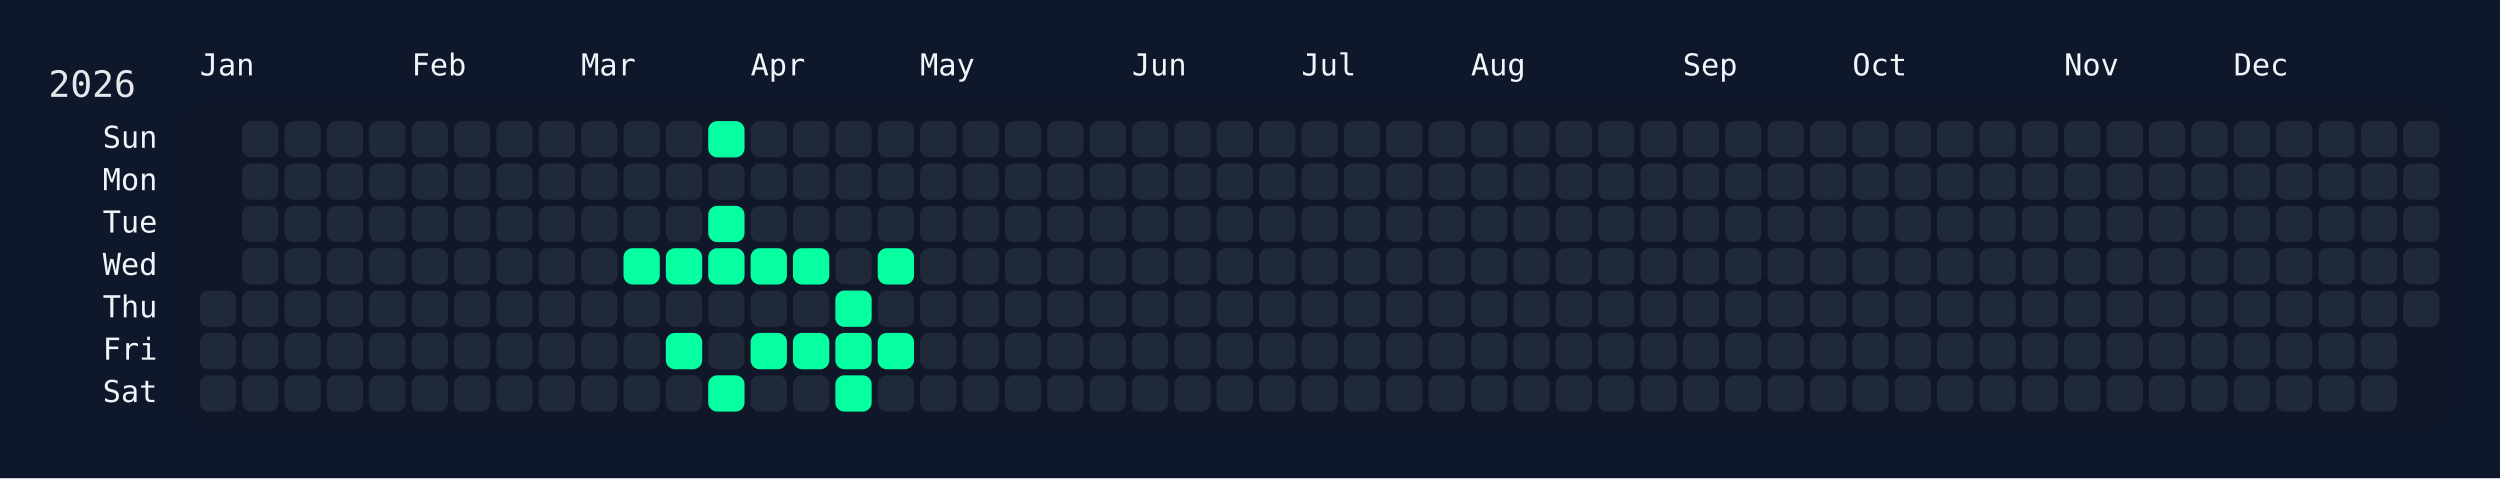
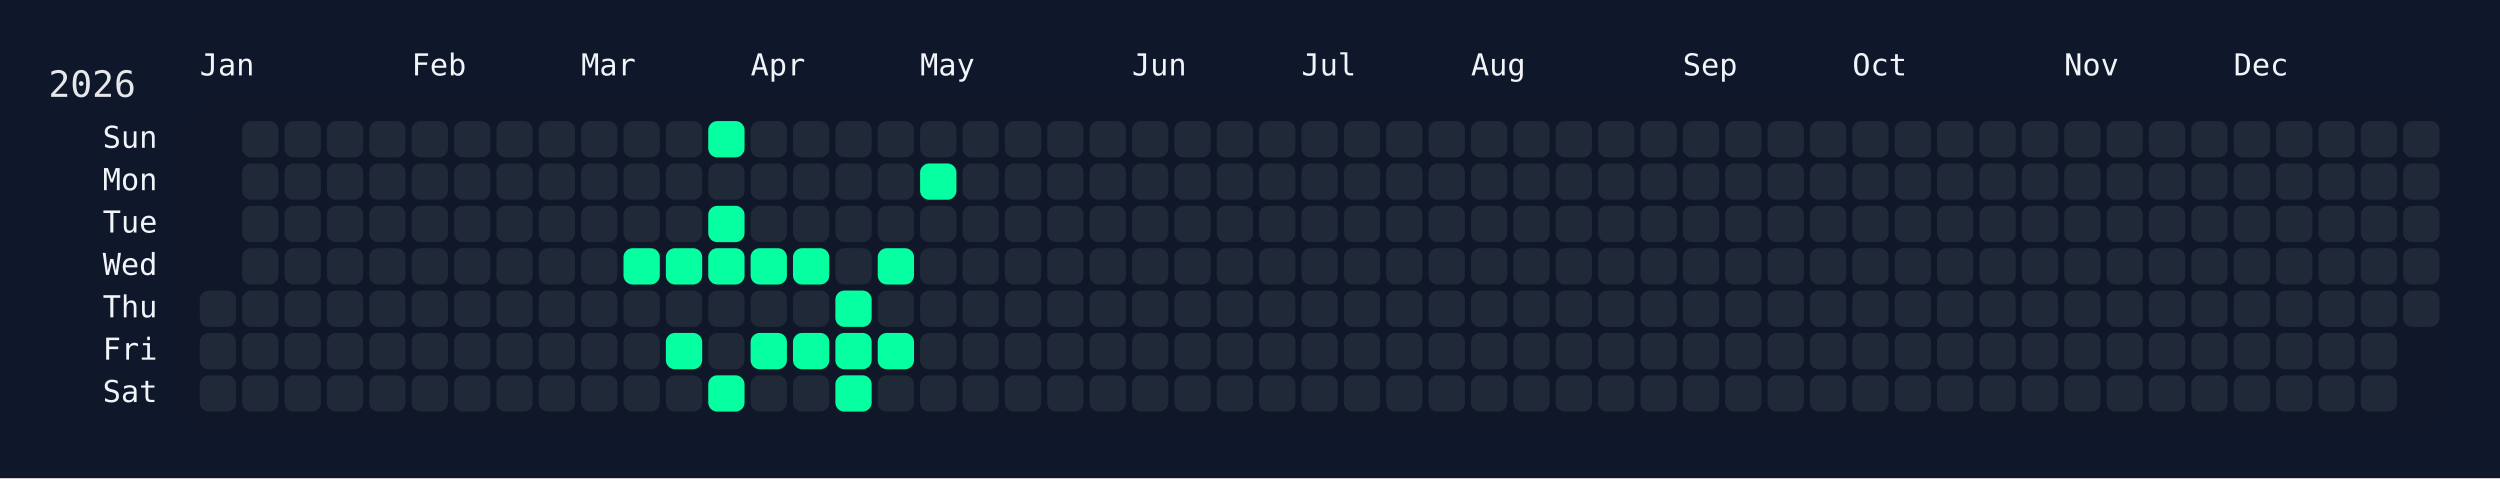
<svg xmlns="http://www.w3.org/2000/svg" width="826" height="158" viewBox="0 0 826 158">
  <rect width="826" height="158" fill="#0f172a" />
  <rect x="60" y="34" width="750" height="108" rx="12" ry="12" fill="rgba(15, 23, 42, 0.8)" />
  <text x="16" y="32" font-size="12" fill="#e5e7eb" font-family="JetBrains Mono, ui-monospace, SFMono-Regular, Menlo, Monaco, Consolas, monospace">2026</text>
  <text x="66" y="18" font-size="10" fill="#f1f5f9" font-family="JetBrains Mono, ui-monospace, SFMono-Regular, Menlo, Monaco, Consolas, monospace" dominant-baseline="hanging">Jan</text>
  <text x="136" y="18" font-size="10" fill="#f1f5f9" font-family="JetBrains Mono, ui-monospace, SFMono-Regular, Menlo, Monaco, Consolas, monospace" dominant-baseline="hanging">Feb</text>
  <text x="192" y="18" font-size="10" fill="#f1f5f9" font-family="JetBrains Mono, ui-monospace, SFMono-Regular, Menlo, Monaco, Consolas, monospace" dominant-baseline="hanging">Mar</text>
  <text x="248" y="18" font-size="10" fill="#f1f5f9" font-family="JetBrains Mono, ui-monospace, SFMono-Regular, Menlo, Monaco, Consolas, monospace" dominant-baseline="hanging">Apr</text>
  <text x="304" y="18" font-size="10" fill="#f1f5f9" font-family="JetBrains Mono, ui-monospace, SFMono-Regular, Menlo, Monaco, Consolas, monospace" dominant-baseline="hanging">May</text>
  <text x="374" y="18" font-size="10" fill="#f1f5f9" font-family="JetBrains Mono, ui-monospace, SFMono-Regular, Menlo, Monaco, Consolas, monospace" dominant-baseline="hanging">Jun</text>
  <text x="430" y="18" font-size="10" fill="#f1f5f9" font-family="JetBrains Mono, ui-monospace, SFMono-Regular, Menlo, Monaco, Consolas, monospace" dominant-baseline="hanging">Jul</text>
  <text x="486" y="18" font-size="10" fill="#f1f5f9" font-family="JetBrains Mono, ui-monospace, SFMono-Regular, Menlo, Monaco, Consolas, monospace" dominant-baseline="hanging">Aug</text>
  <text x="556" y="18" font-size="10" fill="#f1f5f9" font-family="JetBrains Mono, ui-monospace, SFMono-Regular, Menlo, Monaco, Consolas, monospace" dominant-baseline="hanging">Sep</text>
  <text x="612" y="18" font-size="10" fill="#f1f5f9" font-family="JetBrains Mono, ui-monospace, SFMono-Regular, Menlo, Monaco, Consolas, monospace" dominant-baseline="hanging">Oct</text>
  <text x="682" y="18" font-size="10" fill="#f1f5f9" font-family="JetBrains Mono, ui-monospace, SFMono-Regular, Menlo, Monaco, Consolas, monospace" dominant-baseline="hanging">Nov</text>
  <text x="738" y="18" font-size="10" fill="#f1f5f9" font-family="JetBrains Mono, ui-monospace, SFMono-Regular, Menlo, Monaco, Consolas, monospace" dominant-baseline="hanging">Dec</text>
  <text x="52" y="46.0" font-size="10" fill="#f1f5f9" font-family="JetBrains Mono, ui-monospace, SFMono-Regular, Menlo, Monaco, Consolas, monospace" text-anchor="end" dominant-baseline="middle">Sun</text>
  <text x="52" y="60.0" font-size="10" fill="#f1f5f9" font-family="JetBrains Mono, ui-monospace, SFMono-Regular, Menlo, Monaco, Consolas, monospace" text-anchor="end" dominant-baseline="middle">Mon</text>
  <text x="52" y="74.0" font-size="10" fill="#f1f5f9" font-family="JetBrains Mono, ui-monospace, SFMono-Regular, Menlo, Monaco, Consolas, monospace" text-anchor="end" dominant-baseline="middle">Tue</text>
  <text x="52" y="88.0" font-size="10" fill="#f1f5f9" font-family="JetBrains Mono, ui-monospace, SFMono-Regular, Menlo, Monaco, Consolas, monospace" text-anchor="end" dominant-baseline="middle">Wed</text>
  <text x="52" y="102.0" font-size="10" fill="#f1f5f9" font-family="JetBrains Mono, ui-monospace, SFMono-Regular, Menlo, Monaco, Consolas, monospace" text-anchor="end" dominant-baseline="middle">Thu</text>
  <text x="52" y="116.0" font-size="10" fill="#f1f5f9" font-family="JetBrains Mono, ui-monospace, SFMono-Regular, Menlo, Monaco, Consolas, monospace" text-anchor="end" dominant-baseline="middle">Fri</text>
  <text x="52" y="130.0" font-size="10" fill="#f1f5f9" font-family="JetBrains Mono, ui-monospace, SFMono-Regular, Menlo, Monaco, Consolas, monospace" text-anchor="end" dominant-baseline="middle">Sat</text>
  <g transform="translate(66,40)">
    <rect x="0" y="56" width="12" height="12" rx="3" ry="3" fill="#1f2937" data-date="2026-01-01" />
    <rect x="0" y="70" width="12" height="12" rx="3" ry="3" fill="#1f2937" data-date="2026-01-02" />
    <rect x="0" y="84" width="12" height="12" rx="3" ry="3" fill="#1f2937" data-date="2026-01-03" />
    <rect x="14" y="0" width="12" height="12" rx="3" ry="3" fill="#1f2937" data-date="2026-01-04" />
    <rect x="14" y="14" width="12" height="12" rx="3" ry="3" fill="#1f2937" data-date="2026-01-05" />
    <rect x="14" y="28" width="12" height="12" rx="3" ry="3" fill="#1f2937" data-date="2026-01-06" />
    <rect x="14" y="42" width="12" height="12" rx="3" ry="3" fill="#1f2937" data-date="2026-01-07" />
    <rect x="14" y="56" width="12" height="12" rx="3" ry="3" fill="#1f2937" data-date="2026-01-08" />
    <rect x="14" y="70" width="12" height="12" rx="3" ry="3" fill="#1f2937" data-date="2026-01-09" />
    <rect x="14" y="84" width="12" height="12" rx="3" ry="3" fill="#1f2937" data-date="2026-01-10" />
    <rect x="28" y="0" width="12" height="12" rx="3" ry="3" fill="#1f2937" data-date="2026-01-11" />
    <rect x="28" y="14" width="12" height="12" rx="3" ry="3" fill="#1f2937" data-date="2026-01-12" />
    <rect x="28" y="28" width="12" height="12" rx="3" ry="3" fill="#1f2937" data-date="2026-01-13" />
    <rect x="28" y="42" width="12" height="12" rx="3" ry="3" fill="#1f2937" data-date="2026-01-14" />
    <rect x="28" y="56" width="12" height="12" rx="3" ry="3" fill="#1f2937" data-date="2026-01-15" />
    <rect x="28" y="70" width="12" height="12" rx="3" ry="3" fill="#1f2937" data-date="2026-01-16" />
    <rect x="28" y="84" width="12" height="12" rx="3" ry="3" fill="#1f2937" data-date="2026-01-17" />
    <rect x="42" y="0" width="12" height="12" rx="3" ry="3" fill="#1f2937" data-date="2026-01-18" />
    <rect x="42" y="14" width="12" height="12" rx="3" ry="3" fill="#1f2937" data-date="2026-01-19" />
    <rect x="42" y="28" width="12" height="12" rx="3" ry="3" fill="#1f2937" data-date="2026-01-20" />
    <rect x="42" y="42" width="12" height="12" rx="3" ry="3" fill="#1f2937" data-date="2026-01-21" />
    <rect x="42" y="56" width="12" height="12" rx="3" ry="3" fill="#1f2937" data-date="2026-01-22" />
    <rect x="42" y="70" width="12" height="12" rx="3" ry="3" fill="#1f2937" data-date="2026-01-23" />
    <rect x="42" y="84" width="12" height="12" rx="3" ry="3" fill="#1f2937" data-date="2026-01-24" />
    <rect x="56" y="0" width="12" height="12" rx="3" ry="3" fill="#1f2937" data-date="2026-01-25" />
    <rect x="56" y="14" width="12" height="12" rx="3" ry="3" fill="#1f2937" data-date="2026-01-26" />
    <rect x="56" y="28" width="12" height="12" rx="3" ry="3" fill="#1f2937" data-date="2026-01-27" />
    <rect x="56" y="42" width="12" height="12" rx="3" ry="3" fill="#1f2937" data-date="2026-01-28" />
    <rect x="56" y="56" width="12" height="12" rx="3" ry="3" fill="#1f2937" data-date="2026-01-29" />
    <rect x="56" y="70" width="12" height="12" rx="3" ry="3" fill="#1f2937" data-date="2026-01-30" />
    <rect x="56" y="84" width="12" height="12" rx="3" ry="3" fill="#1f2937" data-date="2026-01-31" />
    <rect x="70" y="0" width="12" height="12" rx="3" ry="3" fill="#1f2937" data-date="2026-02-01" />
    <rect x="70" y="14" width="12" height="12" rx="3" ry="3" fill="#1f2937" data-date="2026-02-02" />
    <rect x="70" y="28" width="12" height="12" rx="3" ry="3" fill="#1f2937" data-date="2026-02-03" />
    <rect x="70" y="42" width="12" height="12" rx="3" ry="3" fill="#1f2937" data-date="2026-02-04" />
    <rect x="70" y="56" width="12" height="12" rx="3" ry="3" fill="#1f2937" data-date="2026-02-05" />
    <rect x="70" y="70" width="12" height="12" rx="3" ry="3" fill="#1f2937" data-date="2026-02-06" />
    <rect x="70" y="84" width="12" height="12" rx="3" ry="3" fill="#1f2937" data-date="2026-02-07" />
    <rect x="84" y="0" width="12" height="12" rx="3" ry="3" fill="#1f2937" data-date="2026-02-08" />
    <rect x="84" y="14" width="12" height="12" rx="3" ry="3" fill="#1f2937" data-date="2026-02-09" />
    <rect x="84" y="28" width="12" height="12" rx="3" ry="3" fill="#1f2937" data-date="2026-02-10" />
    <rect x="84" y="42" width="12" height="12" rx="3" ry="3" fill="#1f2937" data-date="2026-02-11" />
    <rect x="84" y="56" width="12" height="12" rx="3" ry="3" fill="#1f2937" data-date="2026-02-12" />
    <rect x="84" y="70" width="12" height="12" rx="3" ry="3" fill="#1f2937" data-date="2026-02-13" />
    <rect x="84" y="84" width="12" height="12" rx="3" ry="3" fill="#1f2937" data-date="2026-02-14" />
    <rect x="98" y="0" width="12" height="12" rx="3" ry="3" fill="#1f2937" data-date="2026-02-15" />
    <rect x="98" y="14" width="12" height="12" rx="3" ry="3" fill="#1f2937" data-date="2026-02-16" />
    <rect x="98" y="28" width="12" height="12" rx="3" ry="3" fill="#1f2937" data-date="2026-02-17" />
    <rect x="98" y="42" width="12" height="12" rx="3" ry="3" fill="#1f2937" data-date="2026-02-18" />
    <rect x="98" y="56" width="12" height="12" rx="3" ry="3" fill="#1f2937" data-date="2026-02-19" />
    <rect x="98" y="70" width="12" height="12" rx="3" ry="3" fill="#1f2937" data-date="2026-02-20" />
    <rect x="98" y="84" width="12" height="12" rx="3" ry="3" fill="#1f2937" data-date="2026-02-21" />
    <rect x="112" y="0" width="12" height="12" rx="3" ry="3" fill="#1f2937" data-date="2026-02-22" />
    <rect x="112" y="14" width="12" height="12" rx="3" ry="3" fill="#1f2937" data-date="2026-02-23" />
    <rect x="112" y="28" width="12" height="12" rx="3" ry="3" fill="#1f2937" data-date="2026-02-24" />
    <rect x="112" y="42" width="12" height="12" rx="3" ry="3" fill="#1f2937" data-date="2026-02-25" />
    <rect x="112" y="56" width="12" height="12" rx="3" ry="3" fill="#1f2937" data-date="2026-02-26" />
    <rect x="112" y="70" width="12" height="12" rx="3" ry="3" fill="#1f2937" data-date="2026-02-27" />
    <rect x="112" y="84" width="12" height="12" rx="3" ry="3" fill="#1f2937" data-date="2026-02-28" />
    <rect x="126" y="0" width="12" height="12" rx="3" ry="3" fill="#1f2937" data-date="2026-03-01" />
    <rect x="126" y="14" width="12" height="12" rx="3" ry="3" fill="#1f2937" data-date="2026-03-02" />
    <rect x="126" y="28" width="12" height="12" rx="3" ry="3" fill="#1f2937" data-date="2026-03-03" />
    <rect x="126" y="42" width="12" height="12" rx="3" ry="3" fill="#1f2937" data-date="2026-03-04" />
    <rect x="126" y="56" width="12" height="12" rx="3" ry="3" fill="#1f2937" data-date="2026-03-05" />
    <rect x="126" y="70" width="12" height="12" rx="3" ry="3" fill="#1f2937" data-date="2026-03-06" />
    <rect x="126" y="84" width="12" height="12" rx="3" ry="3" fill="#1f2937" data-date="2026-03-07" />
    <rect x="140" y="0" width="12" height="12" rx="3" ry="3" fill="#1f2937" data-date="2026-03-08" />
    <rect x="140" y="14" width="12" height="12" rx="3" ry="3" fill="#1f2937" data-date="2026-03-09" />
    <rect x="140" y="28" width="12" height="12" rx="3" ry="3" fill="#1f2937" data-date="2026-03-10" />
    <rect x="140" y="42" width="12" height="12" rx="3" ry="3" fill="#05ffa1" data-date="2026-03-11" />
    <rect x="140" y="56" width="12" height="12" rx="3" ry="3" fill="#1f2937" data-date="2026-03-12" />
    <rect x="140" y="70" width="12" height="12" rx="3" ry="3" fill="#1f2937" data-date="2026-03-13" />
    <rect x="140" y="84" width="12" height="12" rx="3" ry="3" fill="#1f2937" data-date="2026-03-14" />
    <rect x="154" y="0" width="12" height="12" rx="3" ry="3" fill="#1f2937" data-date="2026-03-15" />
    <rect x="154" y="14" width="12" height="12" rx="3" ry="3" fill="#1f2937" data-date="2026-03-16" />
    <rect x="154" y="28" width="12" height="12" rx="3" ry="3" fill="#1f2937" data-date="2026-03-17" />
    <rect x="154" y="42" width="12" height="12" rx="3" ry="3" fill="#05ffa1" data-date="2026-03-18" />
    <rect x="154" y="56" width="12" height="12" rx="3" ry="3" fill="#1f2937" data-date="2026-03-19" />
    <rect x="154" y="70" width="12" height="12" rx="3" ry="3" fill="#05ffa1" data-date="2026-03-20" />
    <rect x="154" y="84" width="12" height="12" rx="3" ry="3" fill="#1f2937" data-date="2026-03-21" />
    <rect x="168" y="0" width="12" height="12" rx="3" ry="3" fill="#05ffa1" data-date="2026-03-22" />
    <rect x="168" y="14" width="12" height="12" rx="3" ry="3" fill="#1f2937" data-date="2026-03-23" />
    <rect x="168" y="28" width="12" height="12" rx="3" ry="3" fill="#05ffa1" data-date="2026-03-24" />
    <rect x="168" y="42" width="12" height="12" rx="3" ry="3" fill="#05ffa1" data-date="2026-03-25" />
    <rect x="168" y="56" width="12" height="12" rx="3" ry="3" fill="#1f2937" data-date="2026-03-26" />
    <rect x="168" y="70" width="12" height="12" rx="3" ry="3" fill="#1f2937" data-date="2026-03-27" />
    <rect x="168" y="84" width="12" height="12" rx="3" ry="3" fill="#05ffa1" data-date="2026-03-28" />
    <rect x="182" y="0" width="12" height="12" rx="3" ry="3" fill="#1f2937" data-date="2026-03-29" />
    <rect x="182" y="14" width="12" height="12" rx="3" ry="3" fill="#1f2937" data-date="2026-03-30" />
    <rect x="182" y="28" width="12" height="12" rx="3" ry="3" fill="#1f2937" data-date="2026-03-31" />
    <rect x="182" y="42" width="12" height="12" rx="3" ry="3" fill="#05ffa1" data-date="2026-04-01" />
    <rect x="182" y="56" width="12" height="12" rx="3" ry="3" fill="#1f2937" data-date="2026-04-02" />
    <rect x="182" y="70" width="12" height="12" rx="3" ry="3" fill="#05ffa1" data-date="2026-04-03" />
    <rect x="182" y="84" width="12" height="12" rx="3" ry="3" fill="#1f2937" data-date="2026-04-04" />
    <rect x="196" y="0" width="12" height="12" rx="3" ry="3" fill="#1f2937" data-date="2026-04-05" />
    <rect x="196" y="14" width="12" height="12" rx="3" ry="3" fill="#1f2937" data-date="2026-04-06" />
    <rect x="196" y="28" width="12" height="12" rx="3" ry="3" fill="#1f2937" data-date="2026-04-07" />
    <rect x="196" y="42" width="12" height="12" rx="3" ry="3" fill="#05ffa1" data-date="2026-04-08" />
    <rect x="196" y="56" width="12" height="12" rx="3" ry="3" fill="#1f2937" data-date="2026-04-09" />
    <rect x="196" y="70" width="12" height="12" rx="3" ry="3" fill="#05ffa1" data-date="2026-04-10" />
    <rect x="196" y="84" width="12" height="12" rx="3" ry="3" fill="#1f2937" data-date="2026-04-11" />
    <rect x="210" y="0" width="12" height="12" rx="3" ry="3" fill="#1f2937" data-date="2026-04-12" />
    <rect x="210" y="14" width="12" height="12" rx="3" ry="3" fill="#1f2937" data-date="2026-04-13" />
    <rect x="210" y="28" width="12" height="12" rx="3" ry="3" fill="#1f2937" data-date="2026-04-14" />
    <rect x="210" y="42" width="12" height="12" rx="3" ry="3" fill="#1f2937" data-date="2026-04-15" />
    <rect x="210" y="56" width="12" height="12" rx="3" ry="3" fill="#05ffa1" data-date="2026-04-16" />
    <rect x="210" y="70" width="12" height="12" rx="3" ry="3" fill="#05ffa1" data-date="2026-04-17" />
    <rect x="210" y="84" width="12" height="12" rx="3" ry="3" fill="#05ffa1" data-date="2026-04-18" />
    <rect x="224" y="0" width="12" height="12" rx="3" ry="3" fill="#1f2937" data-date="2026-04-19" />
    <rect x="224" y="14" width="12" height="12" rx="3" ry="3" fill="#1f2937" data-date="2026-04-20" />
    <rect x="224" y="28" width="12" height="12" rx="3" ry="3" fill="#1f2937" data-date="2026-04-21" />
    <rect x="224" y="42" width="12" height="12" rx="3" ry="3" fill="#05ffa1" data-date="2026-04-22" />
    <rect x="224" y="56" width="12" height="12" rx="3" ry="3" fill="#1f2937" data-date="2026-04-23" />
    <rect x="224" y="70" width="12" height="12" rx="3" ry="3" fill="#05ffa1" data-date="2026-04-24" />
    <rect x="224" y="84" width="12" height="12" rx="3" ry="3" fill="#1f2937" data-date="2026-04-25" />
    <rect x="238" y="0" width="12" height="12" rx="3" ry="3" fill="#1f2937" data-date="2026-04-26" />
-     <rect x="238" y="14" width="12" height="12" rx="3" ry="3" fill="#1f2937" data-date="2026-04-27" />
+     <rect x="238" y="14" width="12" height="12" rx="3" ry="3" fill="#05ffa1" data-date="2026-04-27" />
    <rect x="238" y="28" width="12" height="12" rx="3" ry="3" fill="#1f2937" data-date="2026-04-28" />
    <rect x="238" y="42" width="12" height="12" rx="3" ry="3" fill="#1f2937" data-date="2026-04-29" />
    <rect x="238" y="56" width="12" height="12" rx="3" ry="3" fill="#1f2937" data-date="2026-04-30" />
    <rect x="238" y="70" width="12" height="12" rx="3" ry="3" fill="#1f2937" data-date="2026-05-01" />
    <rect x="238" y="84" width="12" height="12" rx="3" ry="3" fill="#1f2937" data-date="2026-05-02" />
    <rect x="252" y="0" width="12" height="12" rx="3" ry="3" fill="#1f2937" data-date="2026-05-03" />
    <rect x="252" y="14" width="12" height="12" rx="3" ry="3" fill="#1f2937" data-date="2026-05-04" />
    <rect x="252" y="28" width="12" height="12" rx="3" ry="3" fill="#1f2937" data-date="2026-05-05" />
    <rect x="252" y="42" width="12" height="12" rx="3" ry="3" fill="#1f2937" data-date="2026-05-06" />
    <rect x="252" y="56" width="12" height="12" rx="3" ry="3" fill="#1f2937" data-date="2026-05-07" />
    <rect x="252" y="70" width="12" height="12" rx="3" ry="3" fill="#1f2937" data-date="2026-05-08" />
    <rect x="252" y="84" width="12" height="12" rx="3" ry="3" fill="#1f2937" data-date="2026-05-09" />
    <rect x="266" y="0" width="12" height="12" rx="3" ry="3" fill="#1f2937" data-date="2026-05-10" />
    <rect x="266" y="14" width="12" height="12" rx="3" ry="3" fill="#1f2937" data-date="2026-05-11" />
    <rect x="266" y="28" width="12" height="12" rx="3" ry="3" fill="#1f2937" data-date="2026-05-12" />
    <rect x="266" y="42" width="12" height="12" rx="3" ry="3" fill="#1f2937" data-date="2026-05-13" />
    <rect x="266" y="56" width="12" height="12" rx="3" ry="3" fill="#1f2937" data-date="2026-05-14" />
    <rect x="266" y="70" width="12" height="12" rx="3" ry="3" fill="#1f2937" data-date="2026-05-15" />
    <rect x="266" y="84" width="12" height="12" rx="3" ry="3" fill="#1f2937" data-date="2026-05-16" />
    <rect x="280" y="0" width="12" height="12" rx="3" ry="3" fill="#1f2937" data-date="2026-05-17" />
    <rect x="280" y="14" width="12" height="12" rx="3" ry="3" fill="#1f2937" data-date="2026-05-18" />
    <rect x="280" y="28" width="12" height="12" rx="3" ry="3" fill="#1f2937" data-date="2026-05-19" />
    <rect x="280" y="42" width="12" height="12" rx="3" ry="3" fill="#1f2937" data-date="2026-05-20" />
    <rect x="280" y="56" width="12" height="12" rx="3" ry="3" fill="#1f2937" data-date="2026-05-21" />
    <rect x="280" y="70" width="12" height="12" rx="3" ry="3" fill="#1f2937" data-date="2026-05-22" />
    <rect x="280" y="84" width="12" height="12" rx="3" ry="3" fill="#1f2937" data-date="2026-05-23" />
    <rect x="294" y="0" width="12" height="12" rx="3" ry="3" fill="#1f2937" data-date="2026-05-24" />
    <rect x="294" y="14" width="12" height="12" rx="3" ry="3" fill="#1f2937" data-date="2026-05-25" />
    <rect x="294" y="28" width="12" height="12" rx="3" ry="3" fill="#1f2937" data-date="2026-05-26" />
    <rect x="294" y="42" width="12" height="12" rx="3" ry="3" fill="#1f2937" data-date="2026-05-27" />
    <rect x="294" y="56" width="12" height="12" rx="3" ry="3" fill="#1f2937" data-date="2026-05-28" />
    <rect x="294" y="70" width="12" height="12" rx="3" ry="3" fill="#1f2937" data-date="2026-05-29" />
    <rect x="294" y="84" width="12" height="12" rx="3" ry="3" fill="#1f2937" data-date="2026-05-30" />
    <rect x="308" y="0" width="12" height="12" rx="3" ry="3" fill="#1f2937" data-date="2026-05-31" />
    <rect x="308" y="14" width="12" height="12" rx="3" ry="3" fill="#1f2937" data-date="2026-06-01" />
    <rect x="308" y="28" width="12" height="12" rx="3" ry="3" fill="#1f2937" data-date="2026-06-02" />
    <rect x="308" y="42" width="12" height="12" rx="3" ry="3" fill="#1f2937" data-date="2026-06-03" />
    <rect x="308" y="56" width="12" height="12" rx="3" ry="3" fill="#1f2937" data-date="2026-06-04" />
    <rect x="308" y="70" width="12" height="12" rx="3" ry="3" fill="#1f2937" data-date="2026-06-05" />
    <rect x="308" y="84" width="12" height="12" rx="3" ry="3" fill="#1f2937" data-date="2026-06-06" />
    <rect x="322" y="0" width="12" height="12" rx="3" ry="3" fill="#1f2937" data-date="2026-06-07" />
    <rect x="322" y="14" width="12" height="12" rx="3" ry="3" fill="#1f2937" data-date="2026-06-08" />
    <rect x="322" y="28" width="12" height="12" rx="3" ry="3" fill="#1f2937" data-date="2026-06-09" />
    <rect x="322" y="42" width="12" height="12" rx="3" ry="3" fill="#1f2937" data-date="2026-06-10" />
    <rect x="322" y="56" width="12" height="12" rx="3" ry="3" fill="#1f2937" data-date="2026-06-11" />
    <rect x="322" y="70" width="12" height="12" rx="3" ry="3" fill="#1f2937" data-date="2026-06-12" />
    <rect x="322" y="84" width="12" height="12" rx="3" ry="3" fill="#1f2937" data-date="2026-06-13" />
    <rect x="336" y="0" width="12" height="12" rx="3" ry="3" fill="#1f2937" data-date="2026-06-14" />
    <rect x="336" y="14" width="12" height="12" rx="3" ry="3" fill="#1f2937" data-date="2026-06-15" />
    <rect x="336" y="28" width="12" height="12" rx="3" ry="3" fill="#1f2937" data-date="2026-06-16" />
    <rect x="336" y="42" width="12" height="12" rx="3" ry="3" fill="#1f2937" data-date="2026-06-17" />
    <rect x="336" y="56" width="12" height="12" rx="3" ry="3" fill="#1f2937" data-date="2026-06-18" />
    <rect x="336" y="70" width="12" height="12" rx="3" ry="3" fill="#1f2937" data-date="2026-06-19" />
    <rect x="336" y="84" width="12" height="12" rx="3" ry="3" fill="#1f2937" data-date="2026-06-20" />
    <rect x="350" y="0" width="12" height="12" rx="3" ry="3" fill="#1f2937" data-date="2026-06-21" />
    <rect x="350" y="14" width="12" height="12" rx="3" ry="3" fill="#1f2937" data-date="2026-06-22" />
    <rect x="350" y="28" width="12" height="12" rx="3" ry="3" fill="#1f2937" data-date="2026-06-23" />
    <rect x="350" y="42" width="12" height="12" rx="3" ry="3" fill="#1f2937" data-date="2026-06-24" />
    <rect x="350" y="56" width="12" height="12" rx="3" ry="3" fill="#1f2937" data-date="2026-06-25" />
    <rect x="350" y="70" width="12" height="12" rx="3" ry="3" fill="#1f2937" data-date="2026-06-26" />
    <rect x="350" y="84" width="12" height="12" rx="3" ry="3" fill="#1f2937" data-date="2026-06-27" />
    <rect x="364" y="0" width="12" height="12" rx="3" ry="3" fill="#1f2937" data-date="2026-06-28" />
    <rect x="364" y="14" width="12" height="12" rx="3" ry="3" fill="#1f2937" data-date="2026-06-29" />
    <rect x="364" y="28" width="12" height="12" rx="3" ry="3" fill="#1f2937" data-date="2026-06-30" />
    <rect x="364" y="42" width="12" height="12" rx="3" ry="3" fill="#1f2937" data-date="2026-07-01" />
    <rect x="364" y="56" width="12" height="12" rx="3" ry="3" fill="#1f2937" data-date="2026-07-02" />
    <rect x="364" y="70" width="12" height="12" rx="3" ry="3" fill="#1f2937" data-date="2026-07-03" />
    <rect x="364" y="84" width="12" height="12" rx="3" ry="3" fill="#1f2937" data-date="2026-07-04" />
    <rect x="378" y="0" width="12" height="12" rx="3" ry="3" fill="#1f2937" data-date="2026-07-05" />
    <rect x="378" y="14" width="12" height="12" rx="3" ry="3" fill="#1f2937" data-date="2026-07-06" />
    <rect x="378" y="28" width="12" height="12" rx="3" ry="3" fill="#1f2937" data-date="2026-07-07" />
    <rect x="378" y="42" width="12" height="12" rx="3" ry="3" fill="#1f2937" data-date="2026-07-08" />
    <rect x="378" y="56" width="12" height="12" rx="3" ry="3" fill="#1f2937" data-date="2026-07-09" />
    <rect x="378" y="70" width="12" height="12" rx="3" ry="3" fill="#1f2937" data-date="2026-07-10" />
    <rect x="378" y="84" width="12" height="12" rx="3" ry="3" fill="#1f2937" data-date="2026-07-11" />
    <rect x="392" y="0" width="12" height="12" rx="3" ry="3" fill="#1f2937" data-date="2026-07-12" />
    <rect x="392" y="14" width="12" height="12" rx="3" ry="3" fill="#1f2937" data-date="2026-07-13" />
    <rect x="392" y="28" width="12" height="12" rx="3" ry="3" fill="#1f2937" data-date="2026-07-14" />
    <rect x="392" y="42" width="12" height="12" rx="3" ry="3" fill="#1f2937" data-date="2026-07-15" />
    <rect x="392" y="56" width="12" height="12" rx="3" ry="3" fill="#1f2937" data-date="2026-07-16" />
    <rect x="392" y="70" width="12" height="12" rx="3" ry="3" fill="#1f2937" data-date="2026-07-17" />
    <rect x="392" y="84" width="12" height="12" rx="3" ry="3" fill="#1f2937" data-date="2026-07-18" />
    <rect x="406" y="0" width="12" height="12" rx="3" ry="3" fill="#1f2937" data-date="2026-07-19" />
    <rect x="406" y="14" width="12" height="12" rx="3" ry="3" fill="#1f2937" data-date="2026-07-20" />
    <rect x="406" y="28" width="12" height="12" rx="3" ry="3" fill="#1f2937" data-date="2026-07-21" />
    <rect x="406" y="42" width="12" height="12" rx="3" ry="3" fill="#1f2937" data-date="2026-07-22" />
    <rect x="406" y="56" width="12" height="12" rx="3" ry="3" fill="#1f2937" data-date="2026-07-23" />
    <rect x="406" y="70" width="12" height="12" rx="3" ry="3" fill="#1f2937" data-date="2026-07-24" />
    <rect x="406" y="84" width="12" height="12" rx="3" ry="3" fill="#1f2937" data-date="2026-07-25" />
    <rect x="420" y="0" width="12" height="12" rx="3" ry="3" fill="#1f2937" data-date="2026-07-26" />
    <rect x="420" y="14" width="12" height="12" rx="3" ry="3" fill="#1f2937" data-date="2026-07-27" />
    <rect x="420" y="28" width="12" height="12" rx="3" ry="3" fill="#1f2937" data-date="2026-07-28" />
    <rect x="420" y="42" width="12" height="12" rx="3" ry="3" fill="#1f2937" data-date="2026-07-29" />
    <rect x="420" y="56" width="12" height="12" rx="3" ry="3" fill="#1f2937" data-date="2026-07-30" />
    <rect x="420" y="70" width="12" height="12" rx="3" ry="3" fill="#1f2937" data-date="2026-07-31" />
    <rect x="420" y="84" width="12" height="12" rx="3" ry="3" fill="#1f2937" data-date="2026-08-01" />
    <rect x="434" y="0" width="12" height="12" rx="3" ry="3" fill="#1f2937" data-date="2026-08-02" />
    <rect x="434" y="14" width="12" height="12" rx="3" ry="3" fill="#1f2937" data-date="2026-08-03" />
    <rect x="434" y="28" width="12" height="12" rx="3" ry="3" fill="#1f2937" data-date="2026-08-04" />
    <rect x="434" y="42" width="12" height="12" rx="3" ry="3" fill="#1f2937" data-date="2026-08-05" />
    <rect x="434" y="56" width="12" height="12" rx="3" ry="3" fill="#1f2937" data-date="2026-08-06" />
    <rect x="434" y="70" width="12" height="12" rx="3" ry="3" fill="#1f2937" data-date="2026-08-07" />
    <rect x="434" y="84" width="12" height="12" rx="3" ry="3" fill="#1f2937" data-date="2026-08-08" />
    <rect x="448" y="0" width="12" height="12" rx="3" ry="3" fill="#1f2937" data-date="2026-08-09" />
    <rect x="448" y="14" width="12" height="12" rx="3" ry="3" fill="#1f2937" data-date="2026-08-10" />
    <rect x="448" y="28" width="12" height="12" rx="3" ry="3" fill="#1f2937" data-date="2026-08-11" />
    <rect x="448" y="42" width="12" height="12" rx="3" ry="3" fill="#1f2937" data-date="2026-08-12" />
    <rect x="448" y="56" width="12" height="12" rx="3" ry="3" fill="#1f2937" data-date="2026-08-13" />
    <rect x="448" y="70" width="12" height="12" rx="3" ry="3" fill="#1f2937" data-date="2026-08-14" />
    <rect x="448" y="84" width="12" height="12" rx="3" ry="3" fill="#1f2937" data-date="2026-08-15" />
    <rect x="462" y="0" width="12" height="12" rx="3" ry="3" fill="#1f2937" data-date="2026-08-16" />
    <rect x="462" y="14" width="12" height="12" rx="3" ry="3" fill="#1f2937" data-date="2026-08-17" />
    <rect x="462" y="28" width="12" height="12" rx="3" ry="3" fill="#1f2937" data-date="2026-08-18" />
    <rect x="462" y="42" width="12" height="12" rx="3" ry="3" fill="#1f2937" data-date="2026-08-19" />
    <rect x="462" y="56" width="12" height="12" rx="3" ry="3" fill="#1f2937" data-date="2026-08-20" />
    <rect x="462" y="70" width="12" height="12" rx="3" ry="3" fill="#1f2937" data-date="2026-08-21" />
    <rect x="462" y="84" width="12" height="12" rx="3" ry="3" fill="#1f2937" data-date="2026-08-22" />
    <rect x="476" y="0" width="12" height="12" rx="3" ry="3" fill="#1f2937" data-date="2026-08-23" />
    <rect x="476" y="14" width="12" height="12" rx="3" ry="3" fill="#1f2937" data-date="2026-08-24" />
    <rect x="476" y="28" width="12" height="12" rx="3" ry="3" fill="#1f2937" data-date="2026-08-25" />
    <rect x="476" y="42" width="12" height="12" rx="3" ry="3" fill="#1f2937" data-date="2026-08-26" />
    <rect x="476" y="56" width="12" height="12" rx="3" ry="3" fill="#1f2937" data-date="2026-08-27" />
    <rect x="476" y="70" width="12" height="12" rx="3" ry="3" fill="#1f2937" data-date="2026-08-28" />
    <rect x="476" y="84" width="12" height="12" rx="3" ry="3" fill="#1f2937" data-date="2026-08-29" />
    <rect x="490" y="0" width="12" height="12" rx="3" ry="3" fill="#1f2937" data-date="2026-08-30" />
    <rect x="490" y="14" width="12" height="12" rx="3" ry="3" fill="#1f2937" data-date="2026-08-31" />
    <rect x="490" y="28" width="12" height="12" rx="3" ry="3" fill="#1f2937" data-date="2026-09-01" />
    <rect x="490" y="42" width="12" height="12" rx="3" ry="3" fill="#1f2937" data-date="2026-09-02" />
    <rect x="490" y="56" width="12" height="12" rx="3" ry="3" fill="#1f2937" data-date="2026-09-03" />
    <rect x="490" y="70" width="12" height="12" rx="3" ry="3" fill="#1f2937" data-date="2026-09-04" />
    <rect x="490" y="84" width="12" height="12" rx="3" ry="3" fill="#1f2937" data-date="2026-09-05" />
    <rect x="504" y="0" width="12" height="12" rx="3" ry="3" fill="#1f2937" data-date="2026-09-06" />
    <rect x="504" y="14" width="12" height="12" rx="3" ry="3" fill="#1f2937" data-date="2026-09-07" />
    <rect x="504" y="28" width="12" height="12" rx="3" ry="3" fill="#1f2937" data-date="2026-09-08" />
    <rect x="504" y="42" width="12" height="12" rx="3" ry="3" fill="#1f2937" data-date="2026-09-09" />
    <rect x="504" y="56" width="12" height="12" rx="3" ry="3" fill="#1f2937" data-date="2026-09-10" />
    <rect x="504" y="70" width="12" height="12" rx="3" ry="3" fill="#1f2937" data-date="2026-09-11" />
    <rect x="504" y="84" width="12" height="12" rx="3" ry="3" fill="#1f2937" data-date="2026-09-12" />
    <rect x="518" y="0" width="12" height="12" rx="3" ry="3" fill="#1f2937" data-date="2026-09-13" />
    <rect x="518" y="14" width="12" height="12" rx="3" ry="3" fill="#1f2937" data-date="2026-09-14" />
    <rect x="518" y="28" width="12" height="12" rx="3" ry="3" fill="#1f2937" data-date="2026-09-15" />
    <rect x="518" y="42" width="12" height="12" rx="3" ry="3" fill="#1f2937" data-date="2026-09-16" />
    <rect x="518" y="56" width="12" height="12" rx="3" ry="3" fill="#1f2937" data-date="2026-09-17" />
    <rect x="518" y="70" width="12" height="12" rx="3" ry="3" fill="#1f2937" data-date="2026-09-18" />
    <rect x="518" y="84" width="12" height="12" rx="3" ry="3" fill="#1f2937" data-date="2026-09-19" />
    <rect x="532" y="0" width="12" height="12" rx="3" ry="3" fill="#1f2937" data-date="2026-09-20" />
    <rect x="532" y="14" width="12" height="12" rx="3" ry="3" fill="#1f2937" data-date="2026-09-21" />
    <rect x="532" y="28" width="12" height="12" rx="3" ry="3" fill="#1f2937" data-date="2026-09-22" />
    <rect x="532" y="42" width="12" height="12" rx="3" ry="3" fill="#1f2937" data-date="2026-09-23" />
    <rect x="532" y="56" width="12" height="12" rx="3" ry="3" fill="#1f2937" data-date="2026-09-24" />
    <rect x="532" y="70" width="12" height="12" rx="3" ry="3" fill="#1f2937" data-date="2026-09-25" />
    <rect x="532" y="84" width="12" height="12" rx="3" ry="3" fill="#1f2937" data-date="2026-09-26" />
    <rect x="546" y="0" width="12" height="12" rx="3" ry="3" fill="#1f2937" data-date="2026-09-27" />
    <rect x="546" y="14" width="12" height="12" rx="3" ry="3" fill="#1f2937" data-date="2026-09-28" />
    <rect x="546" y="28" width="12" height="12" rx="3" ry="3" fill="#1f2937" data-date="2026-09-29" />
    <rect x="546" y="42" width="12" height="12" rx="3" ry="3" fill="#1f2937" data-date="2026-09-30" />
    <rect x="546" y="56" width="12" height="12" rx="3" ry="3" fill="#1f2937" data-date="2026-10-01" />
    <rect x="546" y="70" width="12" height="12" rx="3" ry="3" fill="#1f2937" data-date="2026-10-02" />
    <rect x="546" y="84" width="12" height="12" rx="3" ry="3" fill="#1f2937" data-date="2026-10-03" />
    <rect x="560" y="0" width="12" height="12" rx="3" ry="3" fill="#1f2937" data-date="2026-10-04" />
    <rect x="560" y="14" width="12" height="12" rx="3" ry="3" fill="#1f2937" data-date="2026-10-05" />
    <rect x="560" y="28" width="12" height="12" rx="3" ry="3" fill="#1f2937" data-date="2026-10-06" />
    <rect x="560" y="42" width="12" height="12" rx="3" ry="3" fill="#1f2937" data-date="2026-10-07" />
    <rect x="560" y="56" width="12" height="12" rx="3" ry="3" fill="#1f2937" data-date="2026-10-08" />
    <rect x="560" y="70" width="12" height="12" rx="3" ry="3" fill="#1f2937" data-date="2026-10-09" />
    <rect x="560" y="84" width="12" height="12" rx="3" ry="3" fill="#1f2937" data-date="2026-10-10" />
    <rect x="574" y="0" width="12" height="12" rx="3" ry="3" fill="#1f2937" data-date="2026-10-11" />
    <rect x="574" y="14" width="12" height="12" rx="3" ry="3" fill="#1f2937" data-date="2026-10-12" />
    <rect x="574" y="28" width="12" height="12" rx="3" ry="3" fill="#1f2937" data-date="2026-10-13" />
    <rect x="574" y="42" width="12" height="12" rx="3" ry="3" fill="#1f2937" data-date="2026-10-14" />
    <rect x="574" y="56" width="12" height="12" rx="3" ry="3" fill="#1f2937" data-date="2026-10-15" />
    <rect x="574" y="70" width="12" height="12" rx="3" ry="3" fill="#1f2937" data-date="2026-10-16" />
    <rect x="574" y="84" width="12" height="12" rx="3" ry="3" fill="#1f2937" data-date="2026-10-17" />
    <rect x="588" y="0" width="12" height="12" rx="3" ry="3" fill="#1f2937" data-date="2026-10-18" />
    <rect x="588" y="14" width="12" height="12" rx="3" ry="3" fill="#1f2937" data-date="2026-10-19" />
    <rect x="588" y="28" width="12" height="12" rx="3" ry="3" fill="#1f2937" data-date="2026-10-20" />
    <rect x="588" y="42" width="12" height="12" rx="3" ry="3" fill="#1f2937" data-date="2026-10-21" />
    <rect x="588" y="56" width="12" height="12" rx="3" ry="3" fill="#1f2937" data-date="2026-10-22" />
    <rect x="588" y="70" width="12" height="12" rx="3" ry="3" fill="#1f2937" data-date="2026-10-23" />
    <rect x="588" y="84" width="12" height="12" rx="3" ry="3" fill="#1f2937" data-date="2026-10-24" />
    <rect x="602" y="0" width="12" height="12" rx="3" ry="3" fill="#1f2937" data-date="2026-10-25" />
    <rect x="602" y="14" width="12" height="12" rx="3" ry="3" fill="#1f2937" data-date="2026-10-26" />
    <rect x="602" y="28" width="12" height="12" rx="3" ry="3" fill="#1f2937" data-date="2026-10-27" />
    <rect x="602" y="42" width="12" height="12" rx="3" ry="3" fill="#1f2937" data-date="2026-10-28" />
    <rect x="602" y="56" width="12" height="12" rx="3" ry="3" fill="#1f2937" data-date="2026-10-29" />
    <rect x="602" y="70" width="12" height="12" rx="3" ry="3" fill="#1f2937" data-date="2026-10-30" />
    <rect x="602" y="84" width="12" height="12" rx="3" ry="3" fill="#1f2937" data-date="2026-10-31" />
    <rect x="616" y="0" width="12" height="12" rx="3" ry="3" fill="#1f2937" data-date="2026-11-01" />
    <rect x="616" y="14" width="12" height="12" rx="3" ry="3" fill="#1f2937" data-date="2026-11-02" />
    <rect x="616" y="28" width="12" height="12" rx="3" ry="3" fill="#1f2937" data-date="2026-11-03" />
    <rect x="616" y="42" width="12" height="12" rx="3" ry="3" fill="#1f2937" data-date="2026-11-04" />
    <rect x="616" y="56" width="12" height="12" rx="3" ry="3" fill="#1f2937" data-date="2026-11-05" />
    <rect x="616" y="70" width="12" height="12" rx="3" ry="3" fill="#1f2937" data-date="2026-11-06" />
    <rect x="616" y="84" width="12" height="12" rx="3" ry="3" fill="#1f2937" data-date="2026-11-07" />
    <rect x="630" y="0" width="12" height="12" rx="3" ry="3" fill="#1f2937" data-date="2026-11-08" />
    <rect x="630" y="14" width="12" height="12" rx="3" ry="3" fill="#1f2937" data-date="2026-11-09" />
    <rect x="630" y="28" width="12" height="12" rx="3" ry="3" fill="#1f2937" data-date="2026-11-10" />
    <rect x="630" y="42" width="12" height="12" rx="3" ry="3" fill="#1f2937" data-date="2026-11-11" />
    <rect x="630" y="56" width="12" height="12" rx="3" ry="3" fill="#1f2937" data-date="2026-11-12" />
    <rect x="630" y="70" width="12" height="12" rx="3" ry="3" fill="#1f2937" data-date="2026-11-13" />
    <rect x="630" y="84" width="12" height="12" rx="3" ry="3" fill="#1f2937" data-date="2026-11-14" />
    <rect x="644" y="0" width="12" height="12" rx="3" ry="3" fill="#1f2937" data-date="2026-11-15" />
    <rect x="644" y="14" width="12" height="12" rx="3" ry="3" fill="#1f2937" data-date="2026-11-16" />
    <rect x="644" y="28" width="12" height="12" rx="3" ry="3" fill="#1f2937" data-date="2026-11-17" />
    <rect x="644" y="42" width="12" height="12" rx="3" ry="3" fill="#1f2937" data-date="2026-11-18" />
    <rect x="644" y="56" width="12" height="12" rx="3" ry="3" fill="#1f2937" data-date="2026-11-19" />
    <rect x="644" y="70" width="12" height="12" rx="3" ry="3" fill="#1f2937" data-date="2026-11-20" />
    <rect x="644" y="84" width="12" height="12" rx="3" ry="3" fill="#1f2937" data-date="2026-11-21" />
    <rect x="658" y="0" width="12" height="12" rx="3" ry="3" fill="#1f2937" data-date="2026-11-22" />
    <rect x="658" y="14" width="12" height="12" rx="3" ry="3" fill="#1f2937" data-date="2026-11-23" />
    <rect x="658" y="28" width="12" height="12" rx="3" ry="3" fill="#1f2937" data-date="2026-11-24" />
    <rect x="658" y="42" width="12" height="12" rx="3" ry="3" fill="#1f2937" data-date="2026-11-25" />
    <rect x="658" y="56" width="12" height="12" rx="3" ry="3" fill="#1f2937" data-date="2026-11-26" />
    <rect x="658" y="70" width="12" height="12" rx="3" ry="3" fill="#1f2937" data-date="2026-11-27" />
    <rect x="658" y="84" width="12" height="12" rx="3" ry="3" fill="#1f2937" data-date="2026-11-28" />
    <rect x="672" y="0" width="12" height="12" rx="3" ry="3" fill="#1f2937" data-date="2026-11-29" />
    <rect x="672" y="14" width="12" height="12" rx="3" ry="3" fill="#1f2937" data-date="2026-11-30" />
    <rect x="672" y="28" width="12" height="12" rx="3" ry="3" fill="#1f2937" data-date="2026-12-01" />
    <rect x="672" y="42" width="12" height="12" rx="3" ry="3" fill="#1f2937" data-date="2026-12-02" />
    <rect x="672" y="56" width="12" height="12" rx="3" ry="3" fill="#1f2937" data-date="2026-12-03" />
    <rect x="672" y="70" width="12" height="12" rx="3" ry="3" fill="#1f2937" data-date="2026-12-04" />
    <rect x="672" y="84" width="12" height="12" rx="3" ry="3" fill="#1f2937" data-date="2026-12-05" />
    <rect x="686" y="0" width="12" height="12" rx="3" ry="3" fill="#1f2937" data-date="2026-12-06" />
    <rect x="686" y="14" width="12" height="12" rx="3" ry="3" fill="#1f2937" data-date="2026-12-07" />
    <rect x="686" y="28" width="12" height="12" rx="3" ry="3" fill="#1f2937" data-date="2026-12-08" />
    <rect x="686" y="42" width="12" height="12" rx="3" ry="3" fill="#1f2937" data-date="2026-12-09" />
    <rect x="686" y="56" width="12" height="12" rx="3" ry="3" fill="#1f2937" data-date="2026-12-10" />
    <rect x="686" y="70" width="12" height="12" rx="3" ry="3" fill="#1f2937" data-date="2026-12-11" />
    <rect x="686" y="84" width="12" height="12" rx="3" ry="3" fill="#1f2937" data-date="2026-12-12" />
    <rect x="700" y="0" width="12" height="12" rx="3" ry="3" fill="#1f2937" data-date="2026-12-13" />
    <rect x="700" y="14" width="12" height="12" rx="3" ry="3" fill="#1f2937" data-date="2026-12-14" />
    <rect x="700" y="28" width="12" height="12" rx="3" ry="3" fill="#1f2937" data-date="2026-12-15" />
    <rect x="700" y="42" width="12" height="12" rx="3" ry="3" fill="#1f2937" data-date="2026-12-16" />
    <rect x="700" y="56" width="12" height="12" rx="3" ry="3" fill="#1f2937" data-date="2026-12-17" />
    <rect x="700" y="70" width="12" height="12" rx="3" ry="3" fill="#1f2937" data-date="2026-12-18" />
    <rect x="700" y="84" width="12" height="12" rx="3" ry="3" fill="#1f2937" data-date="2026-12-19" />
    <rect x="714" y="0" width="12" height="12" rx="3" ry="3" fill="#1f2937" data-date="2026-12-20" />
    <rect x="714" y="14" width="12" height="12" rx="3" ry="3" fill="#1f2937" data-date="2026-12-21" />
    <rect x="714" y="28" width="12" height="12" rx="3" ry="3" fill="#1f2937" data-date="2026-12-22" />
    <rect x="714" y="42" width="12" height="12" rx="3" ry="3" fill="#1f2937" data-date="2026-12-23" />
    <rect x="714" y="56" width="12" height="12" rx="3" ry="3" fill="#1f2937" data-date="2026-12-24" />
    <rect x="714" y="70" width="12" height="12" rx="3" ry="3" fill="#1f2937" data-date="2026-12-25" />
    <rect x="714" y="84" width="12" height="12" rx="3" ry="3" fill="#1f2937" data-date="2026-12-26" />
    <rect x="728" y="0" width="12" height="12" rx="3" ry="3" fill="#1f2937" data-date="2026-12-27" />
    <rect x="728" y="14" width="12" height="12" rx="3" ry="3" fill="#1f2937" data-date="2026-12-28" />
    <rect x="728" y="28" width="12" height="12" rx="3" ry="3" fill="#1f2937" data-date="2026-12-29" />
    <rect x="728" y="42" width="12" height="12" rx="3" ry="3" fill="#1f2937" data-date="2026-12-30" />
    <rect x="728" y="56" width="12" height="12" rx="3" ry="3" fill="#1f2937" data-date="2026-12-31" />
  </g>
</svg>
